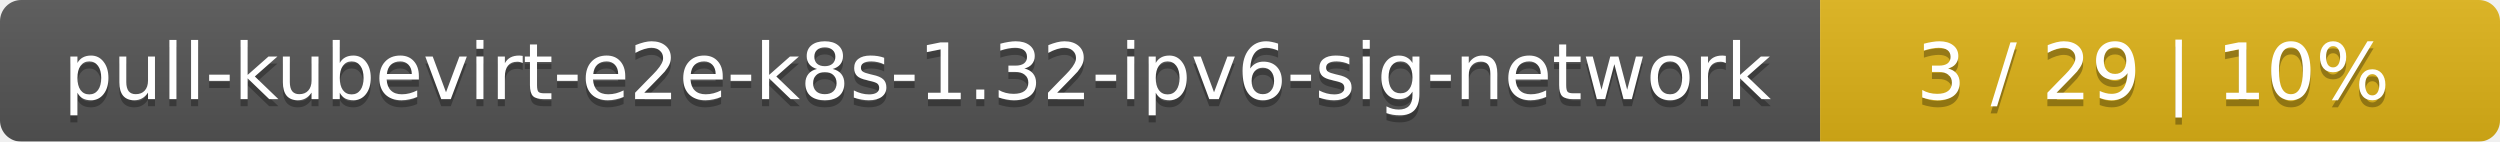
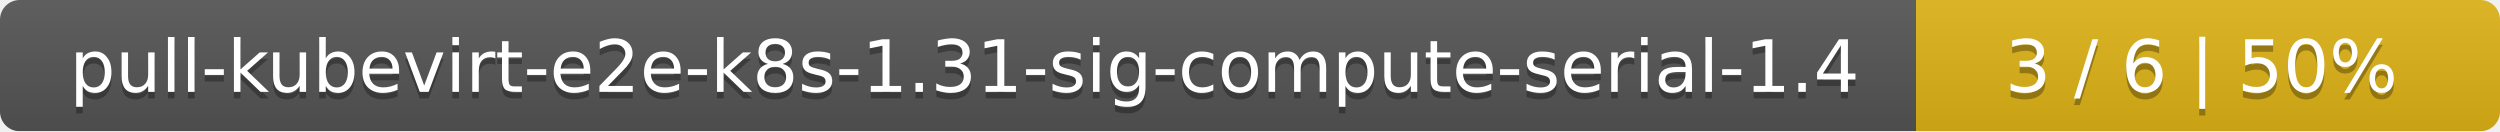
- <svg xmlns="http://www.w3.org/2000/svg" width="353" height="20">
+ <svg xmlns="http://www.w3.org/2000/svg" width="381" height="20">
  <linearGradient id="smooth" x2="0" y2="100%">
    <stop offset="0" stop-color="#bbb" stop-opacity=".1" />
    <stop offset="1" stop-opacity=".1" />
  </linearGradient>
  <mask id="round">
-     <rect width="353" height="20" rx="3" fill="#fff" />
+     <rect width="381" height="20" rx="3" fill="#fff" />
  </mask>
  <g mask="url(#round)">
-     <rect width="257" height="20" fill="#555" />
-     <rect x="257" width="96" height="20" fill="#dfb317" />
-     <rect width="353" height="20" fill="url(#smooth)" />
+     <rect width="292" height="20" fill="#555" />
+     <rect x="292" width="89" height="20" fill="#dfb317" />
+     <rect width="381" height="20" fill="url(#smooth)" />
  </g>
  <g fill="#fff" text-anchor="middle" font-family="DejaVu Sans,Verdana,Geneva,sans-serif" font-size="11">
-     <text x="129.5" y="15" fill="#010101" fill-opacity=".3">pull-kubevirt-e2e-k8s-1.32-ipv6-sig-network</text>
-     <text x="129.5" y="14">pull-kubevirt-e2e-k8s-1.32-ipv6-sig-network</text>
-     <text x="304" y="15" fill="#010101" fill-opacity=".3">3 / 29    |    10%</text>
-     <text x="304" y="14">3 / 29    |    10%</text>
+     <text x="147" y="15" fill="#010101" fill-opacity=".3">pull-kubevirt-e2e-k8s-1.31-sig-compute-serial-1.4</text>
+     <text x="147" y="14">pull-kubevirt-e2e-k8s-1.31-sig-compute-serial-1.4</text>
+     <text x="335.5" y="15" fill="#010101" fill-opacity=".3">3 / 6    |    50%</text>
+     <text x="335.5" y="14">3 / 6    |    50%</text>
  </g>
</svg>
